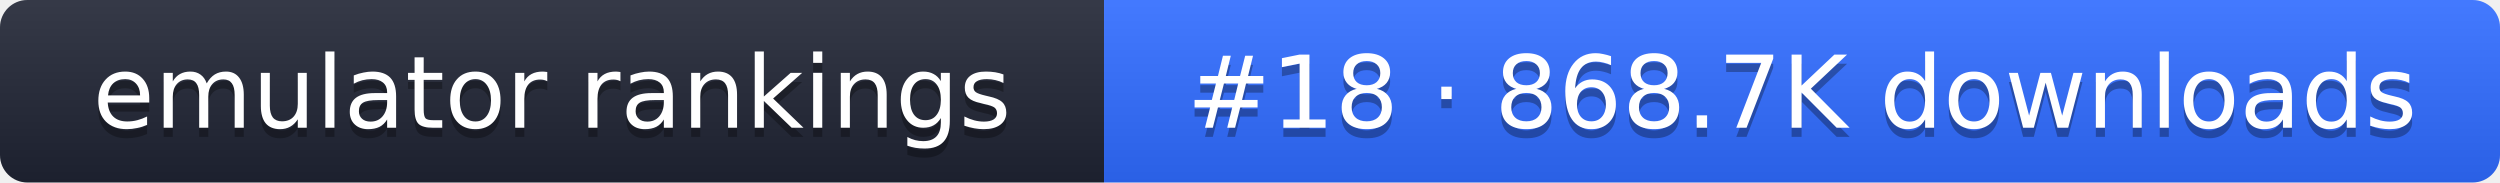
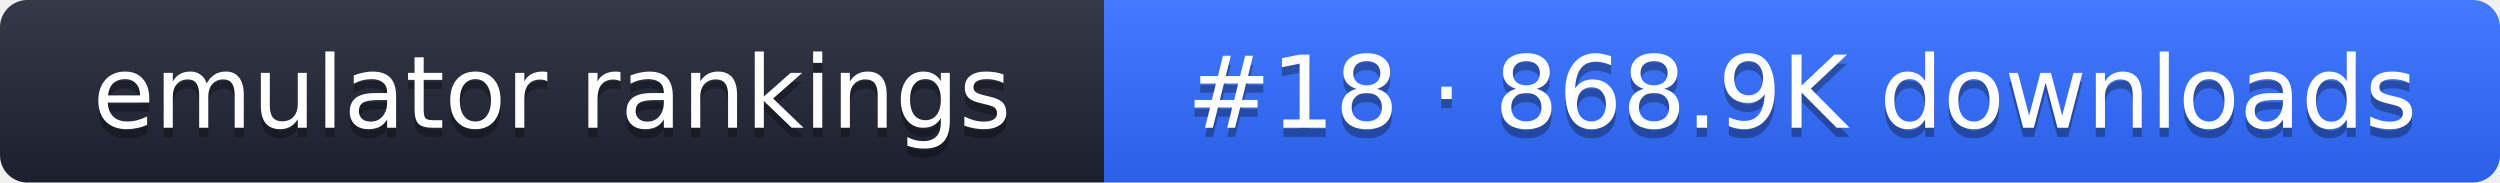
- <svg xmlns="http://www.w3.org/2000/svg" width="274" height="20" role="img" aria-label="emulator rankings: #18 · 868.7K downloads">
+ <svg xmlns="http://www.w3.org/2000/svg" width="274" height="20" role="img" aria-label="emulator rankings: #18 · 868.9K downloads">
  <linearGradient id="g" x2="0" y2="100%">
    <stop offset="0" stop-color="#fff" stop-opacity=".1" />
    <stop offset="1" stop-opacity=".1" />
  </linearGradient>
  <clipPath id="r">
    <rect width="274" height="20" rx="3" fill="#fff" />
  </clipPath>
  <g clip-path="url(#r)">
    <rect width="121" height="20" fill="#1f2433" />
    <rect x="121" width="153" height="20" fill="#2f6bff" />
    <rect width="274" height="20" fill="url(#g)" />
  </g>
  <g fill="#fff" text-anchor="middle" font-family="Verdana,DejaVu Sans,sans-serif" font-size="11">
    <text x="60.5" y="15" fill="#010101" fill-opacity=".3">emulator rankings</text>
    <text x="60.5" y="14">emulator rankings</text>
-     <text x="197.5" y="15" fill="#010101" fill-opacity=".3">#18 · 868.7K downloads</text>
-     <text x="197.5" y="14">#18 · 868.7K downloads</text>
+     <text x="197.5" y="15" fill="#010101" fill-opacity=".3">#18 · 868.9K downloads</text>
+     <text x="197.5" y="14">#18 · 868.9K downloads</text>
  </g>
</svg>
